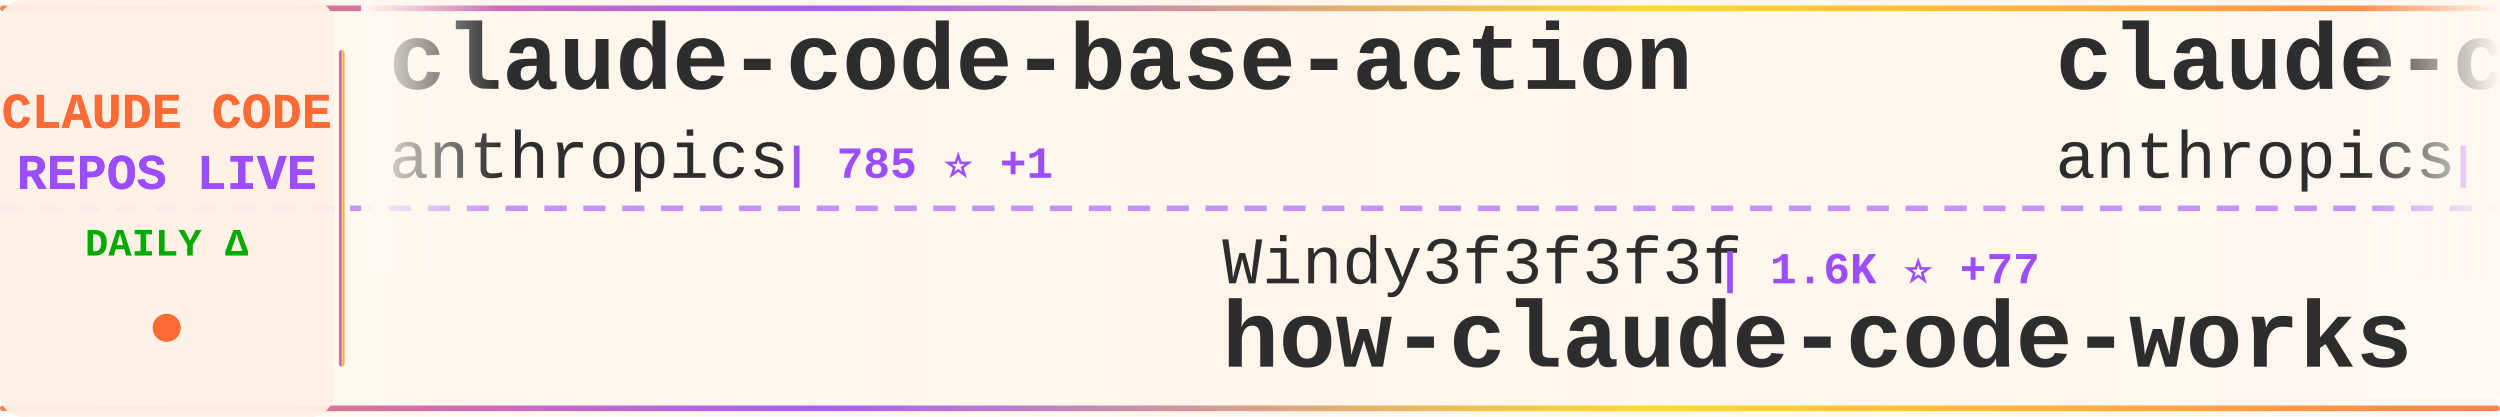
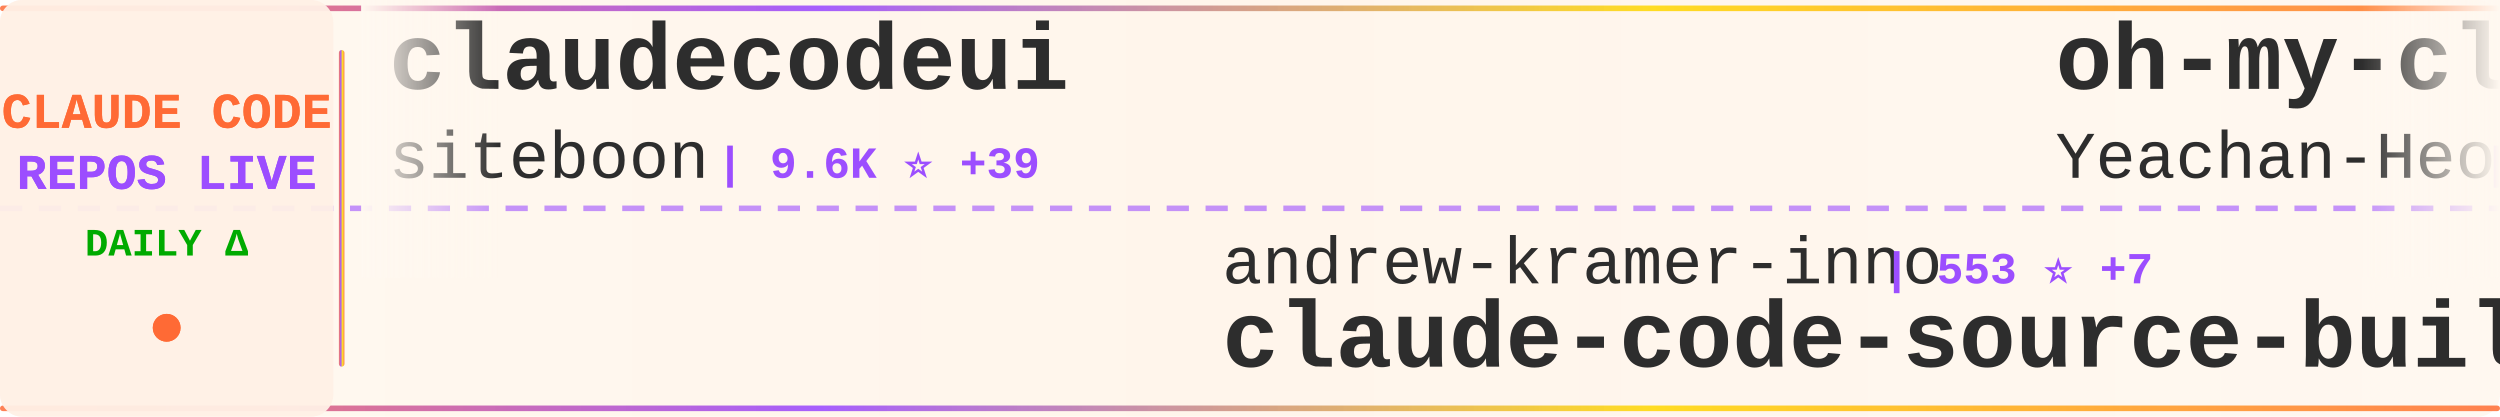
<svg xmlns="http://www.w3.org/2000/svg" width="900" height="150">
  <defs>
    <linearGradient id="tickerBg" x1="0%" y1="0%" x2="100%" y2="0%">
      <stop offset="0%" style="stop-color:#fff8f0;stop-opacity:0.98" />
      <stop offset="50%" style="stop-color:#fff5eb;stop-opacity:1" />
      <stop offset="100%" style="stop-color:#fff8f0;stop-opacity:0.98" />
    </linearGradient>
    <linearGradient id="borderGrad" x1="0%" y1="0%" x2="100%" y2="0%">
      <stop offset="0%" style="stop-color:#FF6B35;stop-opacity:0.85">
        <animate attributeName="stop-opacity" values="0.85;1;0.85" dur="2s" repeatCount="indefinite" />
      </stop>
      <stop offset="33%" style="stop-color:#9C4EFF;stop-opacity:0.9">
        <animate attributeName="stop-opacity" values="0.9;1;0.9" dur="2.2s" repeatCount="indefinite" />
      </stop>
      <stop offset="66%" style="stop-color:#FFD700;stop-opacity:0.85">
        <animate attributeName="stop-opacity" values="0.85;1;0.85" dur="1.8s" repeatCount="indefinite" />
      </stop>
      <stop offset="100%" style="stop-color:#FF6B35;stop-opacity:0.85">
        <animate attributeName="stop-opacity" values="0.85;1;0.85" dur="2s" repeatCount="indefinite" />
      </stop>
    </linearGradient>
    <filter id="textGlow">
      <feGaussianBlur stdDeviation="0.15" result="coloredBlur" />
      <feMerge>
        <feMergeNode in="coloredBlur" />
        <feMergeNode in="SourceGraphic" />
      </feMerge>
    </filter>
    <filter id="metricGlow">
      <feGaussianBlur stdDeviation="0.2" result="coloredBlur" />
      <feMerge>
        <feMergeNode in="coloredBlur" />
        <feMergeNode in="SourceGraphic" />
      </feMerge>
    </filter>
    <linearGradient id="leftFade" x1="0%" y1="0%" x2="100%" y2="0%">
      <stop offset="0%" style="stop-color:#fff8f0;stop-opacity:1" />
      <stop offset="100%" style="stop-color:#fff8f0;stop-opacity:0" />
    </linearGradient>
    <linearGradient id="rightFade" x1="0%" y1="0%" x2="100%" y2="0%">
      <stop offset="0%" style="stop-color:#fff8f0;stop-opacity:0" />
      <stop offset="100%" style="stop-color:#fff8f0;stop-opacity:1" />
    </linearGradient>
  </defs>
  <rect width="900" height="150" fill="url(#tickerBg)" rx="8" />
  <rect x="0" y="2" width="900" height="2" fill="url(#borderGrad)" rx="1" />
  <rect x="0" y="146" width="900" height="2" fill="url(#borderGrad)" rx="1" />
  <line x1="0" y1="75" x2="900" y2="75" stroke="#9C4EFF" stroke-width="2" stroke-dasharray="8 6" opacity="0.6" />
  <rect x="0" y="0" width="120" height="150" fill="#fff0e6" opacity="0.95" rx="8" />
  <text x="60" y="46" font-family="'Courier New', monospace" font-size="18" font-weight="bold" fill="#FF6B35" text-anchor="middle" filter="url(#textGlow)">
    CLAUDE CODE
  </text>
  <text x="60" y="68" font-family="'Courier New', monospace" font-size="18" font-weight="bold" fill="#9C4EFF" text-anchor="middle" filter="url(#textGlow)">
    REPOS LIVE
  </text>
  <text x="60" y="92" font-family="'Courier New', monospace" font-size="14" font-weight="bold" fill="#00aa00" text-anchor="middle">
    DAILY Δ
  </text>
  <circle cx="60" cy="118" r="5" fill="#FF6B35" filter="url(#metricGlow)">
    <animate attributeName="r" values="4;6;4" dur="1.5s" repeatCount="indefinite" />
    <animate attributeName="opacity" values="0.6;1;0.6" dur="1.5s" repeatCount="indefinite" />
  </circle>
  <rect x="122" y="18" width="2" height="114" fill="url(#borderGrad)" rx="1" />
  <clipPath id="tickerClip">
    <rect x="130" y="0" width="770" height="150" />
  </clipPath>
  <g clip-path="url(#tickerClip)">
    <g id="tickerItems">
      <animateTransform attributeName="transform" attributeType="XML" type="translate" from="0 0" to="-3000 0" dur="54s" repeatCount="indefinite" />
      <g transform="translate(0, 0)">
-         <text x="140" y="32" font-family="'Courier New', monospace" font-size="34" font-weight="bold" fill="#2d2d2d">claude-code-base-action</text>
-         <text x="140" y="64" font-family="'Courier New', monospace" font-size="24" font-weight="normal" fill="#2d2d2d" opacity="1.0">anthropics</text>
-         <text x="282" y="64" font-family="'Courier New', monospace" font-size="16" font-weight="bold" fill="#9C4EFF"> | 785 ⭐ +1</text>
+         <text x="140" y="32" font-family="'Courier New', monospace" font-size="34" font-weight="bold" fill="#2d2d2d">claudecodeui</text>
+         <text x="140" y="64" font-family="'Courier New', monospace" font-size="24" font-weight="normal" fill="#2d2d2d" opacity="1.0">siteboon</text>
+         <text x="258" y="64" font-family="'Courier New', monospace" font-size="16" font-weight="bold" fill="#9C4EFF"> | 9.6K ⭐ +39</text>
      </g>
      <g transform="translate(300, 0)">
-         <text x="140" y="102" font-family="'Courier New', monospace" font-size="24" font-weight="normal" fill="#2d2d2d" opacity="1.0">Windy3f3f3f3f</text>
-         <text x="318" y="102" font-family="'Courier New', monospace" font-size="16" font-weight="bold" fill="#9C4EFF"> | 1.6K ⭐ +77</text>
-         <text x="140" y="132" font-family="'Courier New', monospace" font-size="34" font-weight="bold" fill="#2d2d2d">how-claude-code-works</text>
+         <text x="140" y="102" font-family="'Courier New', monospace" font-size="24" font-weight="normal" fill="#2d2d2d" opacity="1.0">andrew-kramer-inno</text>
+         <text x="378" y="102" font-family="'Courier New', monospace" font-size="16" font-weight="bold" fill="#9C4EFF"> | 553 ⭐ +7</text>
+         <text x="140" y="132" font-family="'Courier New', monospace" font-size="34" font-weight="bold" fill="#2d2d2d">claude-code-source-build</text>
      </g>
      <g transform="translate(600, 0)">
-         <text x="140" y="32" font-family="'Courier New', monospace" font-size="34" font-weight="bold" fill="#2d2d2d">claude-code-action</text>
-         <text x="140" y="64" font-family="'Courier New', monospace" font-size="24" font-weight="normal" fill="#2d2d2d" opacity="1.0">anthropics</text>
-         <text x="282" y="64" font-family="'Courier New', monospace" font-size="16" font-weight="bold" fill="#9C4EFF"> | 6.9K ⭐ +25</text>
+         <text x="140" y="32" font-family="'Courier New', monospace" font-size="34" font-weight="bold" fill="#2d2d2d">oh-my-claudecode</text>
+         <text x="140" y="64" font-family="'Courier New', monospace" font-size="24" font-weight="normal" fill="#2d2d2d" opacity="1.0">Yeachan-Heo</text>
+         <text x="294" y="64" font-family="'Courier New', monospace" font-size="16" font-weight="bold" fill="#9C4EFF"> | 25.5K ⭐ +698</text>
      </g>
      <g transform="translate(900, 0)">
-         <text x="140" y="102" font-family="'Courier New', monospace" font-size="24" font-weight="normal" fill="#2d2d2d" opacity="1.0">wshobson</text>
-         <text x="258" y="102" font-family="'Courier New', monospace" font-size="16" font-weight="bold" fill="#9C4EFF"> | 33.1K ⭐ +78</text>
-         <text x="140" y="132" font-family="'Courier New', monospace" font-size="34" font-weight="bold" fill="#2d2d2d">agents</text>
+         <text x="140" y="102" font-family="'Courier New', monospace" font-size="24" font-weight="normal" fill="#2d2d2d" opacity="1.0">rohitg00</text>
+         <text x="258" y="102" font-family="'Courier New', monospace" font-size="16" font-weight="bold" fill="#9C4EFF"> | 1.1K ⭐ +22</text>
+         <text x="140" y="132" font-family="'Courier New', monospace" font-size="34" font-weight="bold" fill="#2d2d2d">awesome-claude-code-tool...</text>
      </g>
      <g transform="translate(1200, 0)">
-         <text x="140" y="32" font-family="'Courier New', monospace" font-size="34" font-weight="bold" fill="#2d2d2d">claude-code-proxy</text>
-         <text x="140" y="64" font-family="'Courier New', monospace" font-size="24" font-weight="normal" fill="#2d2d2d" opacity="1.0">fuergaosi233</text>
-         <text x="306" y="64" font-family="'Courier New', monospace" font-size="16" font-weight="bold" fill="#9C4EFF"> | 2.4K ⭐ +12</text>
+         <text x="140" y="32" font-family="'Courier New', monospace" font-size="34" font-weight="bold" fill="#2d2d2d">everything-claude-code</text>
+         <text x="140" y="64" font-family="'Courier New', monospace" font-size="24" font-weight="normal" fill="#2d2d2d" opacity="1.0">affaan-m</text>
+         <text x="258" y="64" font-family="'Courier New', monospace" font-size="16" font-weight="bold" fill="#9C4EFF"> | 144.0K ⭐ +2.4K</text>
      </g>
      <g transform="translate(1500, 0)">
-         <text x="140" y="102" font-family="'Courier New', monospace" font-size="24" font-weight="normal" fill="#2d2d2d" opacity="1.0">obra</text>
-         <text x="210" y="102" font-family="'Courier New', monospace" font-size="16" font-weight="bold" fill="#9C4EFF"> | 138.4K ⭐ +1.7K</text>
-         <text x="140" y="132" font-family="'Courier New', monospace" font-size="34" font-weight="bold" fill="#2d2d2d">superpowers</text>
+         <text x="140" y="102" font-family="'Courier New', monospace" font-size="24" font-weight="normal" fill="#2d2d2d" opacity="1.0">oboard</text>
+         <text x="234" y="102" font-family="'Courier New', monospace" font-size="16" font-weight="bold" fill="#9C4EFF"> | 2.8K ⭐ +49</text>
+         <text x="140" y="132" font-family="'Courier New', monospace" font-size="34" font-weight="bold" fill="#2d2d2d">claude-code-rev</text>
      </g>
      <g transform="translate(1800, 0)">
-         <text x="140" y="32" font-family="'Courier New', monospace" font-size="34" font-weight="bold" fill="#2d2d2d">claude_code_bridge</text>
-         <text x="140" y="64" font-family="'Courier New', monospace" font-size="24" font-weight="normal" fill="#2d2d2d" opacity="1.0">bfly123</text>
-         <text x="246" y="64" font-family="'Courier New', monospace" font-size="16" font-weight="bold" fill="#9C4EFF"> | 2.1K ⭐ +21</text>
+         <text x="140" y="32" font-family="'Courier New', monospace" font-size="34" font-weight="bold" fill="#2d2d2d">Claude-Code-Source-Study</text>
+         <text x="140" y="64" font-family="'Courier New', monospace" font-size="24" font-weight="normal" fill="#2d2d2d" opacity="1.0">luyao618</text>
+         <text x="258" y="64" font-family="'Courier New', monospace" font-size="16" font-weight="bold" fill="#9C4EFF"> | 1.0K ⭐ +58</text>
      </g>
      <g transform="translate(2100, 0)">
-         <text x="140" y="102" font-family="'Courier New', monospace" font-size="24" font-weight="normal" fill="#2d2d2d" opacity="1.0">sugyan</text>
-         <text x="234" y="102" font-family="'Courier New', monospace" font-size="16" font-weight="bold" fill="#9C4EFF"> | 1.0K ⭐ +3</text>
-         <text x="140" y="132" font-family="'Courier New', monospace" font-size="34" font-weight="bold" fill="#2d2d2d">claude-code-webui</text>
+         <text x="140" y="102" font-family="'Courier New', monospace" font-size="24" font-weight="normal" fill="#2d2d2d" opacity="1.0">diet103</text>
+         <text x="246" y="102" font-family="'Courier New', monospace" font-size="16" font-weight="bold" fill="#9C4EFF"> | 9.4K ⭐ +8</text>
+         <text x="140" y="132" font-family="'Courier New', monospace" font-size="34" font-weight="bold" fill="#2d2d2d">claude-code-infrastructu...</text>
      </g>
      <g transform="translate(2400, 0)">
-         <text x="140" y="32" font-family="'Courier New', monospace" font-size="34" font-weight="bold" fill="#2d2d2d">claude-code-sub-agents</text>
-         <text x="140" y="64" font-family="'Courier New', monospace" font-size="24" font-weight="normal" fill="#2d2d2d" opacity="1.0">lst97</text>
-         <text x="222" y="64" font-family="'Courier New', monospace" font-size="16" font-weight="bold" fill="#9C4EFF"> | 1.5K ⭐ +4</text>
+         <text x="140" y="32" font-family="'Courier New', monospace" font-size="34" font-weight="bold" fill="#2d2d2d">how-claude-code-works</text>
+         <text x="140" y="64" font-family="'Courier New', monospace" font-size="24" font-weight="normal" fill="#2d2d2d" opacity="1.0">Windy3f3f3f3f</text>
+         <text x="318" y="64" font-family="'Courier New', monospace" font-size="16" font-weight="bold" fill="#9C4EFF"> | 1.6K ⭐ +73</text>
      </g>
      <g transform="translate(2700, 0)">
-         <text x="140" y="102" font-family="'Courier New', monospace" font-size="24" font-weight="normal" fill="#2d2d2d" opacity="1.0">RichardAtCT</text>
-         <text x="294" y="102" font-family="'Courier New', monospace" font-size="16" font-weight="bold" fill="#9C4EFF"> | 2.4K ⭐ +13</text>
-         <text x="140" y="132" font-family="'Courier New', monospace" font-size="34" font-weight="bold" fill="#2d2d2d">claude-code-telegram</text>
+         <text x="140" y="102" font-family="'Courier New', monospace" font-size="24" font-weight="normal" fill="#2d2d2d" opacity="1.0">qwibitai</text>
+         <text x="258" y="102" font-family="'Courier New', monospace" font-size="16" font-weight="bold" fill="#9C4EFF"> | 26.8K ⭐ +151</text>
+         <text x="140" y="132" font-family="'Courier New', monospace" font-size="34" font-weight="bold" fill="#2d2d2d">nanoclaw</text>
      </g>
      <g transform="translate(3000, 0)">
-         <text x="140" y="32" font-family="'Courier New', monospace" font-size="34" font-weight="bold" fill="#2d2d2d">claude-code-base-action</text>
-         <text x="140" y="64" font-family="'Courier New', monospace" font-size="24" font-weight="normal" fill="#2d2d2d" opacity="1.0">anthropics</text>
-         <text x="282" y="64" font-family="'Courier New', monospace" font-size="16" font-weight="bold" fill="#9C4EFF"> | 785 ⭐ +1</text>
+         <text x="140" y="32" font-family="'Courier New', monospace" font-size="34" font-weight="bold" fill="#2d2d2d">claudecodeui</text>
+         <text x="140" y="64" font-family="'Courier New', monospace" font-size="24" font-weight="normal" fill="#2d2d2d" opacity="1.0">siteboon</text>
+         <text x="258" y="64" font-family="'Courier New', monospace" font-size="16" font-weight="bold" fill="#9C4EFF"> | 9.6K ⭐ +39</text>
      </g>
      <g transform="translate(3300, 0)">
-         <text x="140" y="102" font-family="'Courier New', monospace" font-size="24" font-weight="normal" fill="#2d2d2d" opacity="1.0">Windy3f3f3f3f</text>
-         <text x="318" y="102" font-family="'Courier New', monospace" font-size="16" font-weight="bold" fill="#9C4EFF"> | 1.6K ⭐ +77</text>
-         <text x="140" y="132" font-family="'Courier New', monospace" font-size="34" font-weight="bold" fill="#2d2d2d">how-claude-code-works</text>
+         <text x="140" y="102" font-family="'Courier New', monospace" font-size="24" font-weight="normal" fill="#2d2d2d" opacity="1.0">andrew-kramer-inno</text>
+         <text x="378" y="102" font-family="'Courier New', monospace" font-size="16" font-weight="bold" fill="#9C4EFF"> | 553 ⭐ +7</text>
+         <text x="140" y="132" font-family="'Courier New', monospace" font-size="34" font-weight="bold" fill="#2d2d2d">claude-code-source-build</text>
      </g>
      <g transform="translate(3600, 0)">
-         <text x="140" y="32" font-family="'Courier New', monospace" font-size="34" font-weight="bold" fill="#2d2d2d">claude-code-action</text>
-         <text x="140" y="64" font-family="'Courier New', monospace" font-size="24" font-weight="normal" fill="#2d2d2d" opacity="1.0">anthropics</text>
-         <text x="282" y="64" font-family="'Courier New', monospace" font-size="16" font-weight="bold" fill="#9C4EFF"> | 6.9K ⭐ +25</text>
+         <text x="140" y="32" font-family="'Courier New', monospace" font-size="34" font-weight="bold" fill="#2d2d2d">oh-my-claudecode</text>
+         <text x="140" y="64" font-family="'Courier New', monospace" font-size="24" font-weight="normal" fill="#2d2d2d" opacity="1.0">Yeachan-Heo</text>
+         <text x="294" y="64" font-family="'Courier New', monospace" font-size="16" font-weight="bold" fill="#9C4EFF"> | 25.5K ⭐ +698</text>
      </g>
      <g transform="translate(3900, 0)">
-         <text x="140" y="102" font-family="'Courier New', monospace" font-size="24" font-weight="normal" fill="#2d2d2d" opacity="1.0">wshobson</text>
-         <text x="258" y="102" font-family="'Courier New', monospace" font-size="16" font-weight="bold" fill="#9C4EFF"> | 33.1K ⭐ +78</text>
-         <text x="140" y="132" font-family="'Courier New', monospace" font-size="34" font-weight="bold" fill="#2d2d2d">agents</text>
+         <text x="140" y="102" font-family="'Courier New', monospace" font-size="24" font-weight="normal" fill="#2d2d2d" opacity="1.0">rohitg00</text>
+         <text x="258" y="102" font-family="'Courier New', monospace" font-size="16" font-weight="bold" fill="#9C4EFF"> | 1.1K ⭐ +22</text>
+         <text x="140" y="132" font-family="'Courier New', monospace" font-size="34" font-weight="bold" fill="#2d2d2d">awesome-claude-code-tool...</text>
      </g>
    </g>
  </g>
  <rect x="130" y="0" width="50" height="100" fill="url(#leftFade)" />
  <rect x="850" y="0" width="50" height="100" fill="url(#rightFade)" />
</svg>
